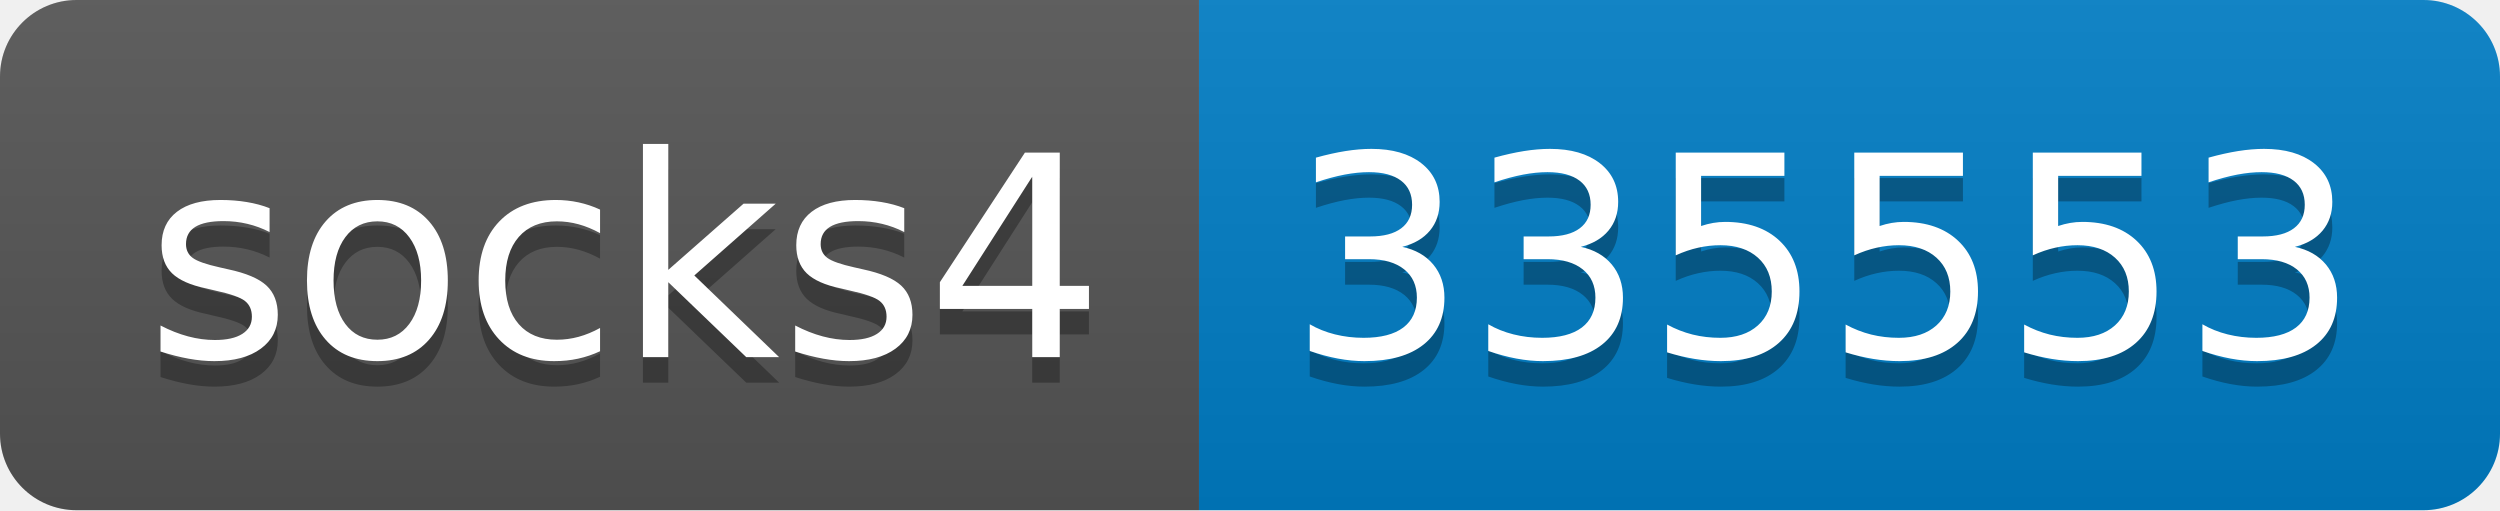
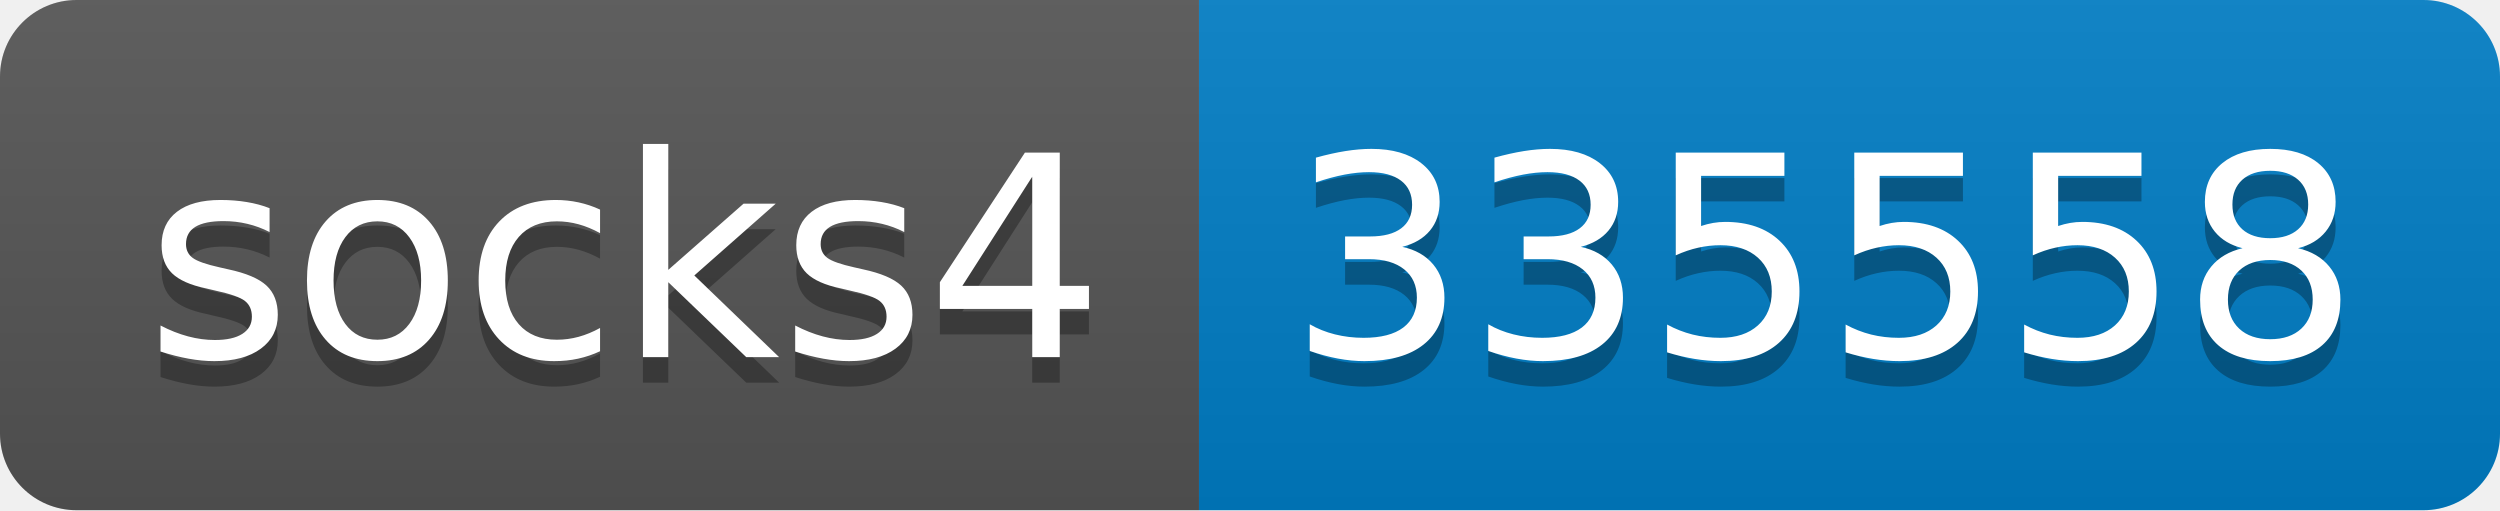
- <svg xmlns="http://www.w3.org/2000/svg" width="98" height="20" role="img" aria-label="socks4: 335553">
+ <svg xmlns="http://www.w3.org/2000/svg" width="98" height="20" role="img" aria-label="socks4: 335558">
  <linearGradient id="s" x2="0" y2="100%">
    <stop offset="0" stop-color="#bbb" stop-opacity=".1" />
    <stop offset="1" stop-opacity=".1" />
  </linearGradient>
  <clipPath id="r">
    <rect width="98" height="20" rx="3" fill="#fff" />
  </clipPath>
  <g clip-path="url(#r)">
    <rect width="47" height="20" fill="#555" />
    <rect x="47" width="51" height="20" fill="#007ec6" />
    <rect width="98" height="20" fill="url(#s)" />
  </g>
  <g fill="#fff" text-anchor="middle" font-family="Verdana,Geneva,DejaVu Sans,sans-serif" text-rendering="geometricPrecision" font-size="110">
    <text aria-hidden="true" x="245" y="150" fill="#010101" fill-opacity=".3" transform="scale(.1)" textLength="370">socks4</text>
    <text x="245" y="140" transform="scale(.1)" fill="#fff" textLength="370">socks4</text>
-     <text aria-hidden="true" x="715" y="150" fill="#010101" fill-opacity=".3" transform="scale(.1)" textLength="410">335553</text>
-     <text x="715" y="140" transform="scale(.1)" fill="#fff" textLength="410">335553</text>
+     <text aria-hidden="true" x="715" y="150" fill="#010101" fill-opacity=".3" transform="scale(.1)" textLength="410">335558</text>
+     <text x="715" y="140" transform="scale(.1)" fill="#fff" textLength="410">335558</text>
  </g>
</svg>
